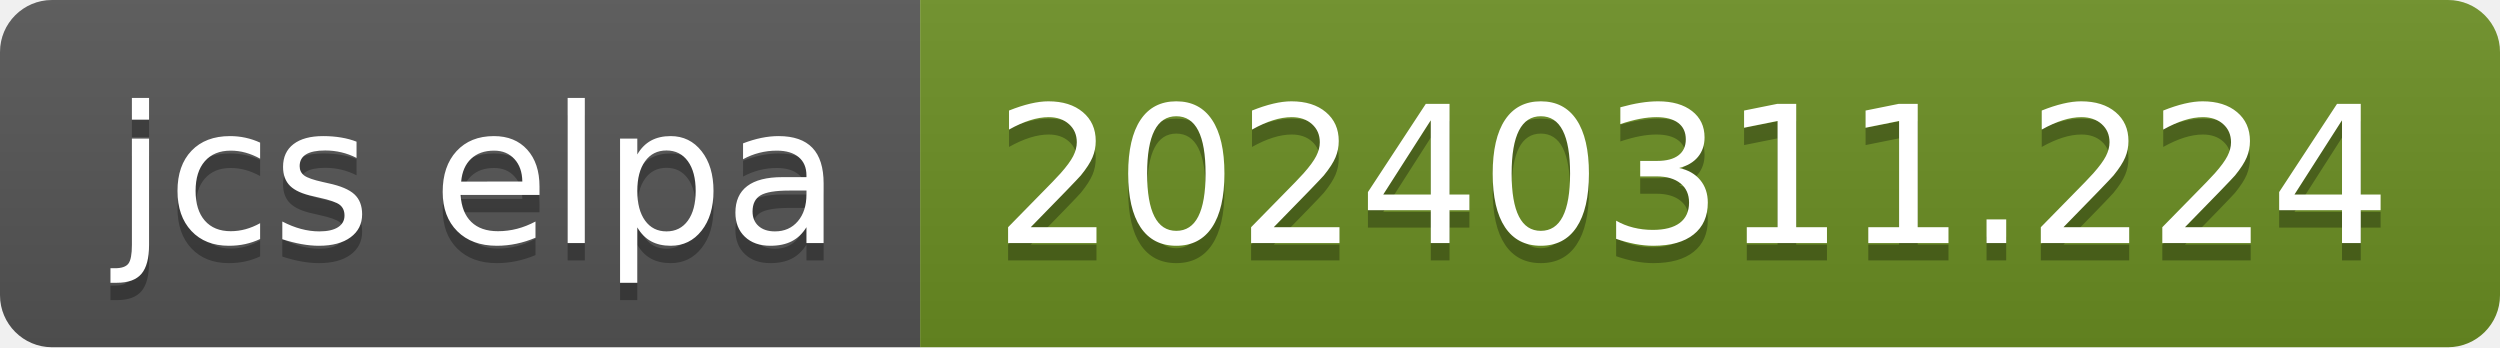
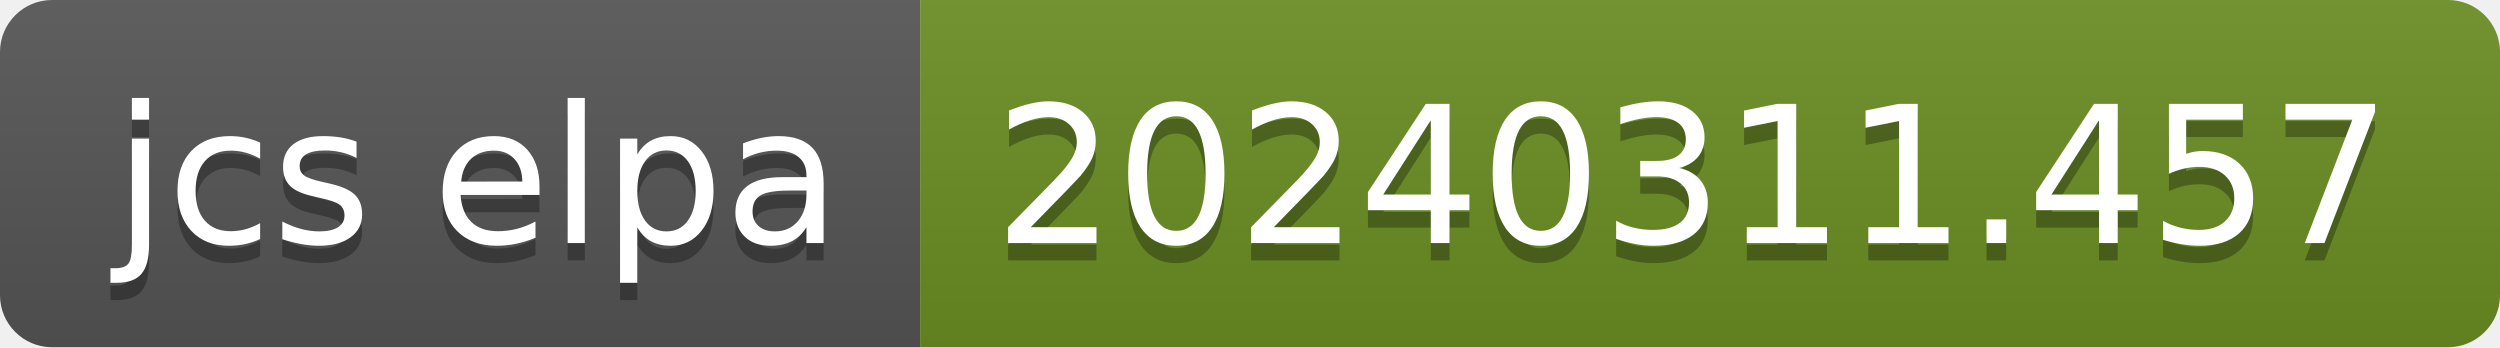
- <svg xmlns="http://www.w3.org/2000/svg" width="144" height="20" role="img" aria-label="jcs elpa: 20240311.224">
+ <svg xmlns="http://www.w3.org/2000/svg" width="144" height="20" role="img" aria-label="jcs elpa: 20240311.457">
  <linearGradient id="s" x2="0" y2="100%">
    <stop offset="0" stop-color="#bbb" stop-opacity=".1" />
    <stop offset="1" stop-opacity=".1" />
  </linearGradient>
  <clipPath id="r">
    <rect width="144" height="20" rx="3" fill="#fff" />
  </clipPath>
  <g clip-path="url(#r)">
    <rect width="53" height="20" fill="#555" />
    <rect x="53" width="91" height="20" fill="#6b8e23" />
    <rect width="144" height="20" fill="url(#s)" />
  </g>
  <g fill="#fff" text-anchor="middle" font-family="Verdana,Geneva,DejaVu Sans,sans-serif" text-rendering="geometricPrecision" font-size="110">
    <text aria-hidden="true" x="275" y="150" fill="#010101" fill-opacity=".3" transform="scale(.1)" textLength="430">jcs elpa</text>
    <text x="275" y="140" transform="scale(.1)" fill="#fff" textLength="430">jcs elpa</text>
-     <text aria-hidden="true" x="975" y="150" fill="#010101" fill-opacity=".3" transform="scale(.1)" textLength="810">20240311.224</text>
-     <text x="975" y="140" transform="scale(.1)" fill="#fff" textLength="810">20240311.224</text>
+     <text aria-hidden="true" x="975" y="150" fill="#010101" fill-opacity=".3" transform="scale(.1)" textLength="810">20240311.457</text>
+     <text x="975" y="140" transform="scale(.1)" fill="#fff" textLength="810">20240311.457</text>
  </g>
</svg>
